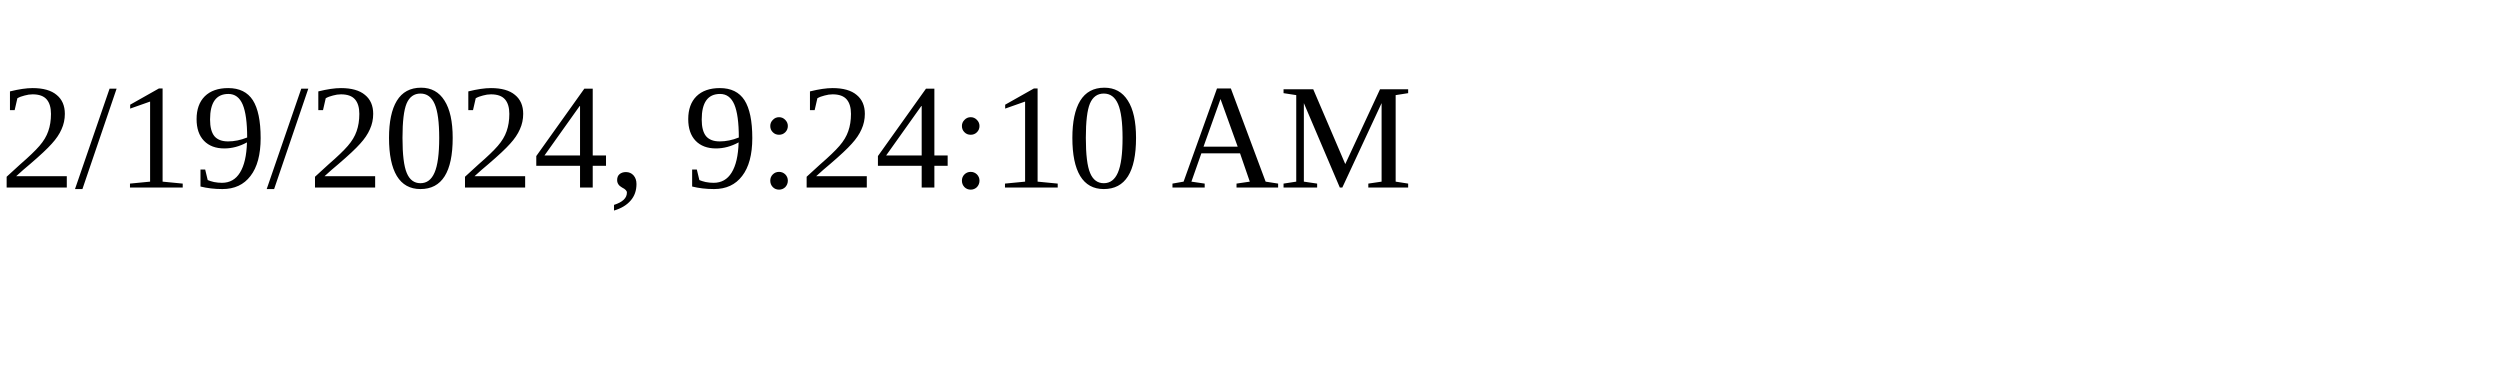
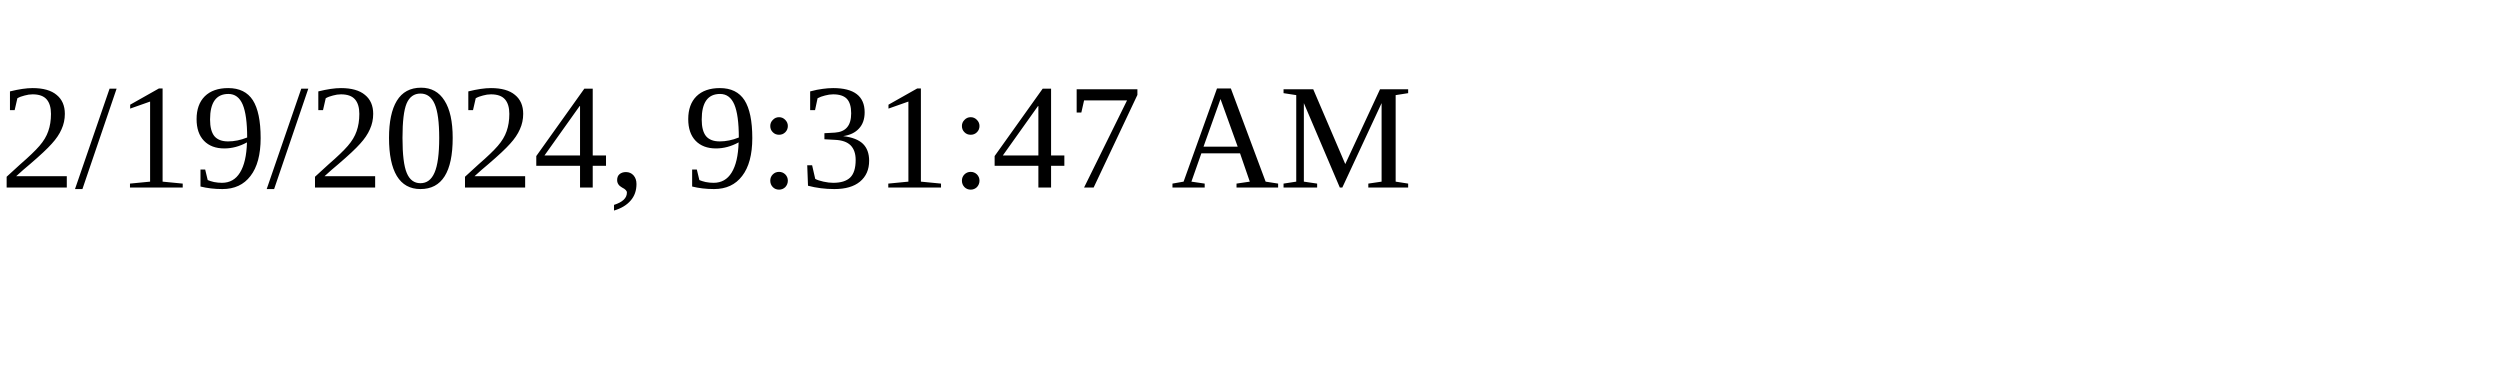
<svg xmlns="http://www.w3.org/2000/svg" height="30" width="200">
-   <text x="0" y="15">2/19/2024, 9:24:10 AM</text>
+   <text x="0" y="15">2/19/2024, 9:31:47 AM</text>
</svg>
